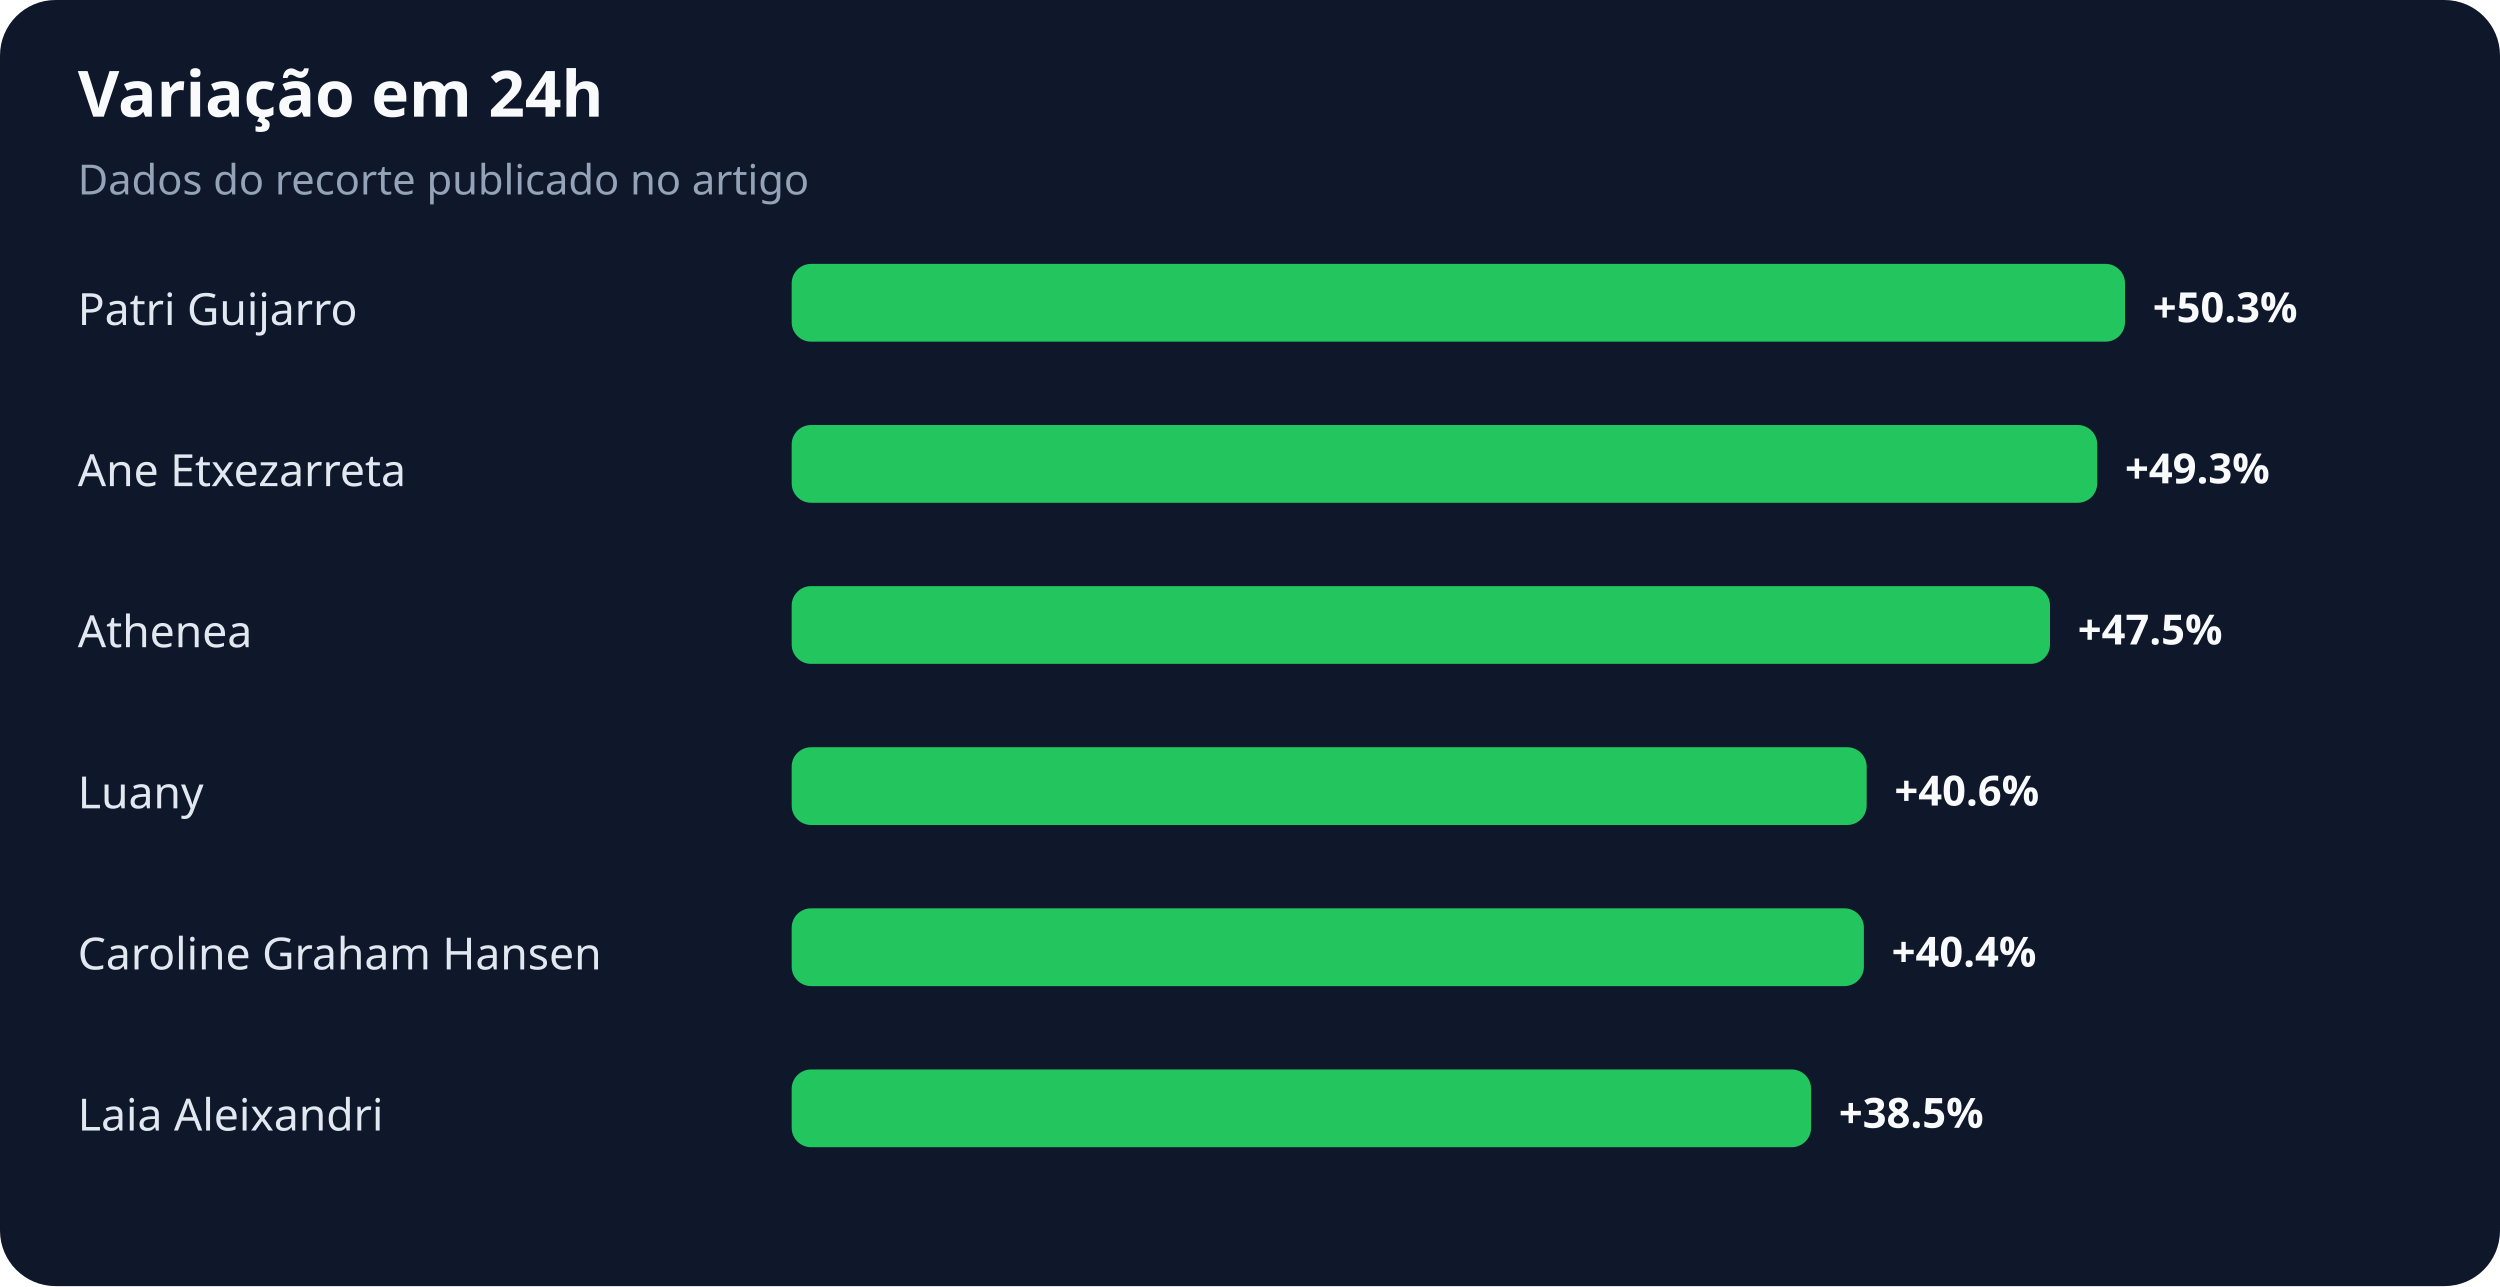
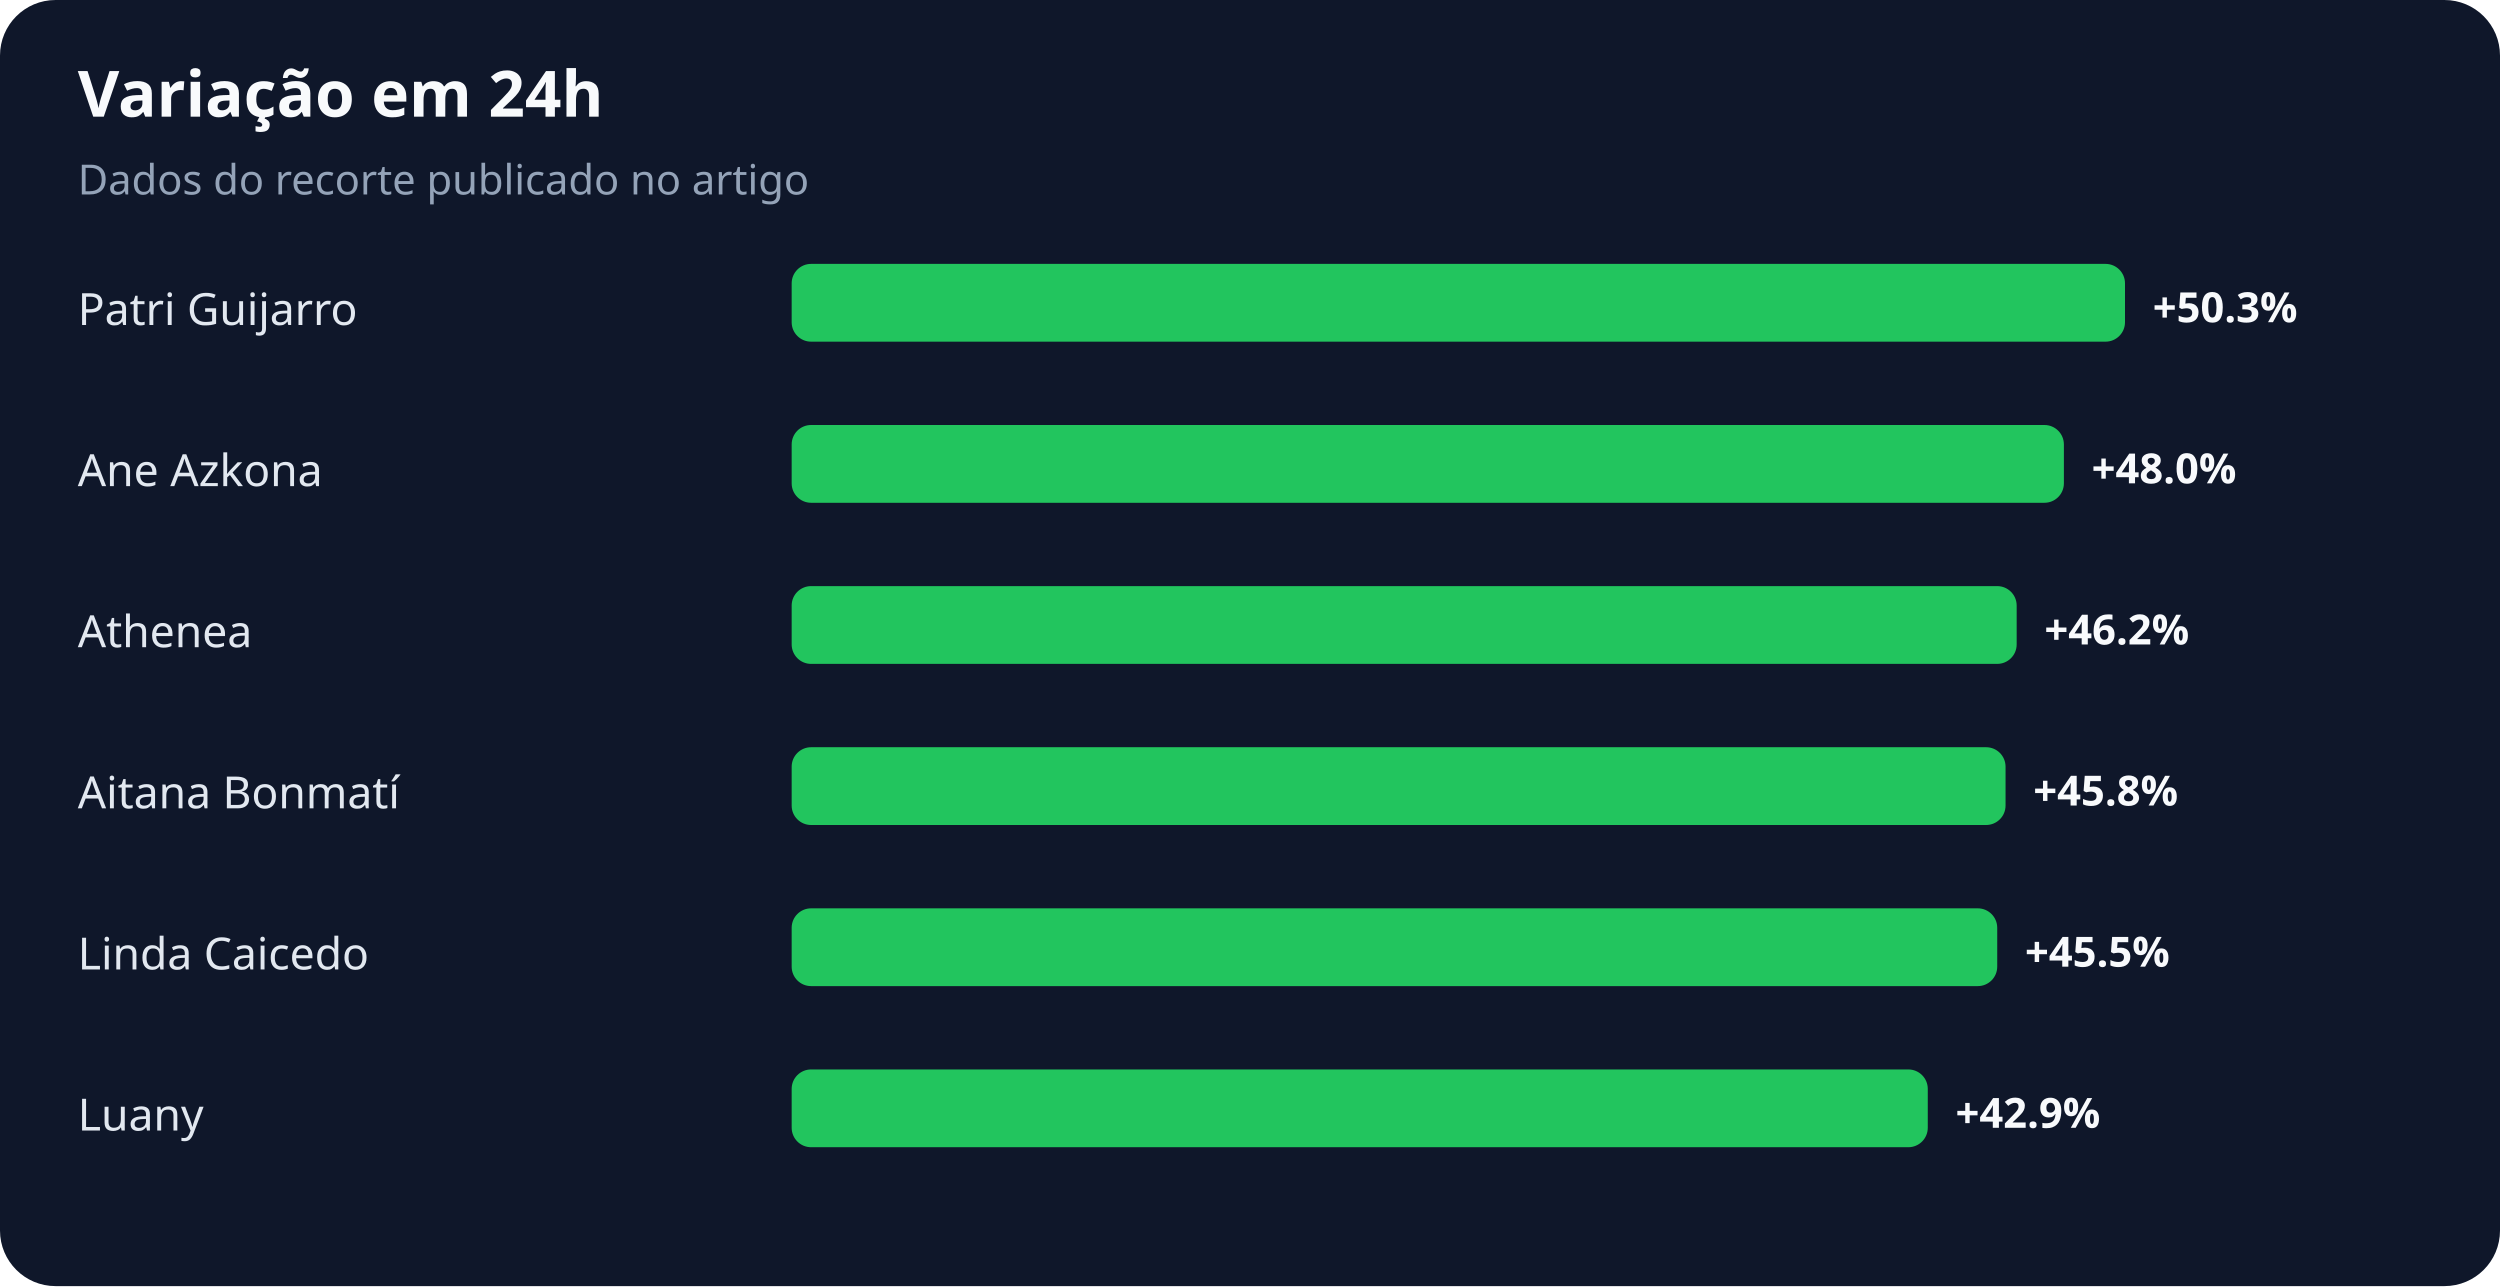
<svg xmlns="http://www.w3.org/2000/svg" width="900" height="463" viewBox="0 0 900 463" role="img" aria-labelledby="title desc">
  <rect width="100%" height="100%" rx="20" fill="#0f172a" />
  <text x="28" y="42" fill="#f8fafc" font-family="system-ui,sans-serif" font-size="23" font-weight="700">Variação em 24h</text>
  <text x="28" y="70" fill="#94a3b8" font-family="system-ui,sans-serif" font-size="15">Dados do recorte publicado no artigo</text>
  <text x="28" y="117" fill="#e2e8f0" font-family="system-ui,sans-serif" font-size="16">Patri Guijarro</text>
  <rect x="285" y="95" width="480" height="28" rx="7" fill="#22c55e" />
  <text x="775" y="116" fill="#f8fafc" font-family="system-ui,sans-serif" font-size="15" font-weight="700">+50.3%</text>
-   <text x="28" y="175" fill="#e2e8f0" font-family="system-ui,sans-serif" font-size="16">Ane Etxezarreta</text>
-   <rect x="285" y="153" width="470" height="28" rx="7" fill="#22c55e" />
-   <text x="765" y="174" fill="#f8fafc" font-family="system-ui,sans-serif" font-size="15" font-weight="700">+49.3%</text>
+   <text x="28" y="175" fill="#e2e8f0" font-family="system-ui,sans-serif" font-size="16">Ane Azkona</text>
+   <rect x="285" y="153" width="458" height="28" rx="7" fill="#22c55e" />
+   <text x="753" y="174" fill="#f8fafc" font-family="system-ui,sans-serif" font-size="15" font-weight="700">+48.0%</text>
  <text x="28" y="233" fill="#e2e8f0" font-family="system-ui,sans-serif" font-size="16">Athenea</text>
-   <rect x="285" y="211" width="453" height="28" rx="7" fill="#22c55e" />
-   <text x="748" y="232" fill="#f8fafc" font-family="system-ui,sans-serif" font-size="15" font-weight="700">+47.5%</text>
-   <text x="28" y="291" fill="#e2e8f0" font-family="system-ui,sans-serif" font-size="16">Luany</text>
-   <rect x="285" y="269" width="387" height="28" rx="7" fill="#22c55e" />
-   <text x="682" y="290" fill="#f8fafc" font-family="system-ui,sans-serif" font-size="15" font-weight="700">+40.6%</text>
-   <text x="28" y="349" fill="#e2e8f0" font-family="system-ui,sans-serif" font-size="16">Caroline Graham Hansen</text>
-   <rect x="285" y="327" width="386" height="28" rx="7" fill="#22c55e" />
-   <text x="681" y="348" fill="#f8fafc" font-family="system-ui,sans-serif" font-size="15" font-weight="700">+40.4%</text>
-   <text x="28" y="407" fill="#e2e8f0" font-family="system-ui,sans-serif" font-size="16">Laia Aleixandri</text>
-   <rect x="285" y="385" width="367" height="28" rx="7" fill="#22c55e" />
-   <text x="662" y="406" fill="#f8fafc" font-family="system-ui,sans-serif" font-size="15" font-weight="700">+38.5%</text>
+   <rect x="285" y="211" width="441" height="28" rx="7" fill="#22c55e" />
+   <text x="736" y="232" fill="#f8fafc" font-family="system-ui,sans-serif" font-size="15" font-weight="700">+46.2%</text>
+   <text x="28" y="291" fill="#e2e8f0" font-family="system-ui,sans-serif" font-size="16">Aitana Bonmatí</text>
+   <rect x="285" y="269" width="437" height="28" rx="7" fill="#22c55e" />
+   <text x="732" y="290" fill="#f8fafc" font-family="system-ui,sans-serif" font-size="15" font-weight="700">+45.8%</text>
+   <text x="28" y="349" fill="#e2e8f0" font-family="system-ui,sans-serif" font-size="16">Linda Caicedo</text>
+   <rect x="285" y="327" width="434" height="28" rx="7" fill="#22c55e" />
+   <text x="729" y="348" fill="#f8fafc" font-family="system-ui,sans-serif" font-size="15" font-weight="700">+45.5%</text>
+   <text x="28" y="407" fill="#e2e8f0" font-family="system-ui,sans-serif" font-size="16">Luany</text>
+   <rect x="285" y="385" width="409" height="28" rx="7" fill="#22c55e" />
+   <text x="704" y="406" fill="#f8fafc" font-family="system-ui,sans-serif" font-size="15" font-weight="700">+42.9%</text>
</svg>
